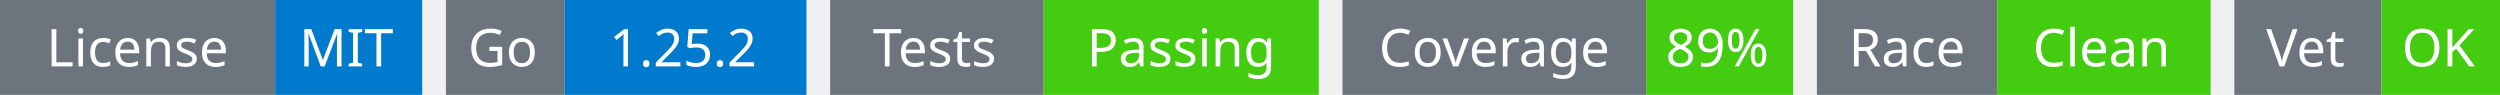
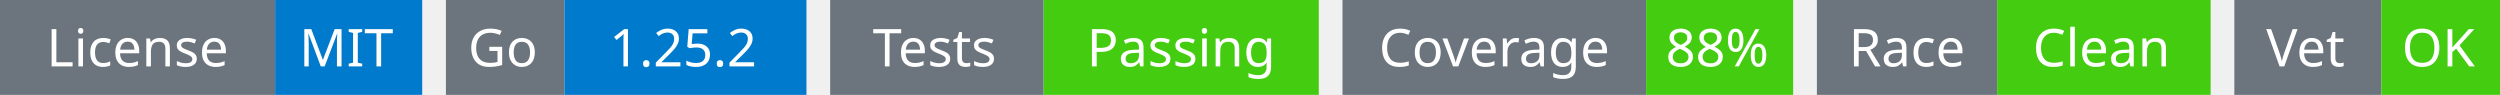
<svg xmlns="http://www.w3.org/2000/svg" width="527" height="20" viewBox="0 0 527 20">
  <g transform="translate(0, 0)">
    <rect x="0" y="0" width="58" height="20" fill="#6c757d" />
    <rect x="58" y="0" width="31" height="20" fill="#007acc" />
    <text x="29" y="14" text-anchor="middle" font-family="sans-serif" font-size="11" fill="white">License</text>
    <text x="73" y="14" text-anchor="middle" font-family="sans-serif" font-size="11" fill="white">MIT</text>
  </g>
  <g transform="translate(94, 0)">
    <rect x="0" y="0" width="25" height="20" fill="#6c757d" />
    <rect x="25" y="0" width="51" height="20" fill="#007acc" />
    <text x="12" y="14" text-anchor="middle" font-family="sans-serif" font-size="11" fill="white">Go</text>
    <text x="50" y="14" text-anchor="middle" font-family="sans-serif" font-size="11" fill="white">1.25.2</text>
  </g>
  <g transform="translate(175, 0)">
    <rect x="0" y="0" width="45" height="20" fill="#6c757d" />
    <rect x="45" y="0" width="58" height="20" fill="#4c1" />
    <text x="22" y="14" text-anchor="middle" font-family="sans-serif" font-size="11" fill="white">Tests</text>
    <text x="74" y="14" text-anchor="middle" font-family="sans-serif" font-size="11" fill="white">Passing</text>
  </g>
  <g transform="translate(283, 0)">
    <rect x="0" y="0" width="64" height="20" fill="#6c757d" />
    <rect x="64" y="0" width="31" height="20" fill="#4c1" />
    <text x="32" y="14" text-anchor="middle" font-family="sans-serif" font-size="11" fill="white">Coverage</text>
-     <text x="79" y="14" text-anchor="middle" font-family="sans-serif" font-size="11" fill="white">89%</text>
+     <text x="79" y="14" text-anchor="middle" font-family="sans-serif" font-size="11" fill="white">88%</text>
  </g>
  <g transform="translate(383, 0)">
    <rect x="0" y="0" width="38" height="20" fill="#6c757d" />
    <rect x="38" y="0" width="45" height="20" fill="#4c1" />
    <text x="19" y="14" text-anchor="middle" font-family="sans-serif" font-size="11" fill="white">Race</text>
    <text x="60" y="14" text-anchor="middle" font-family="sans-serif" font-size="11" fill="white">Clean</text>
  </g>
  <g transform="translate(471, 0)">
    <rect x="0" y="0" width="31" height="20" fill="#6c757d" />
    <rect x="31" y="0" width="25" height="20" fill="#4c1" />
    <text x="15" y="14" text-anchor="middle" font-family="sans-serif" font-size="11" fill="white">Vet</text>
    <text x="43" y="14" text-anchor="middle" font-family="sans-serif" font-size="11" fill="white">OK</text>
  </g>
</svg>
